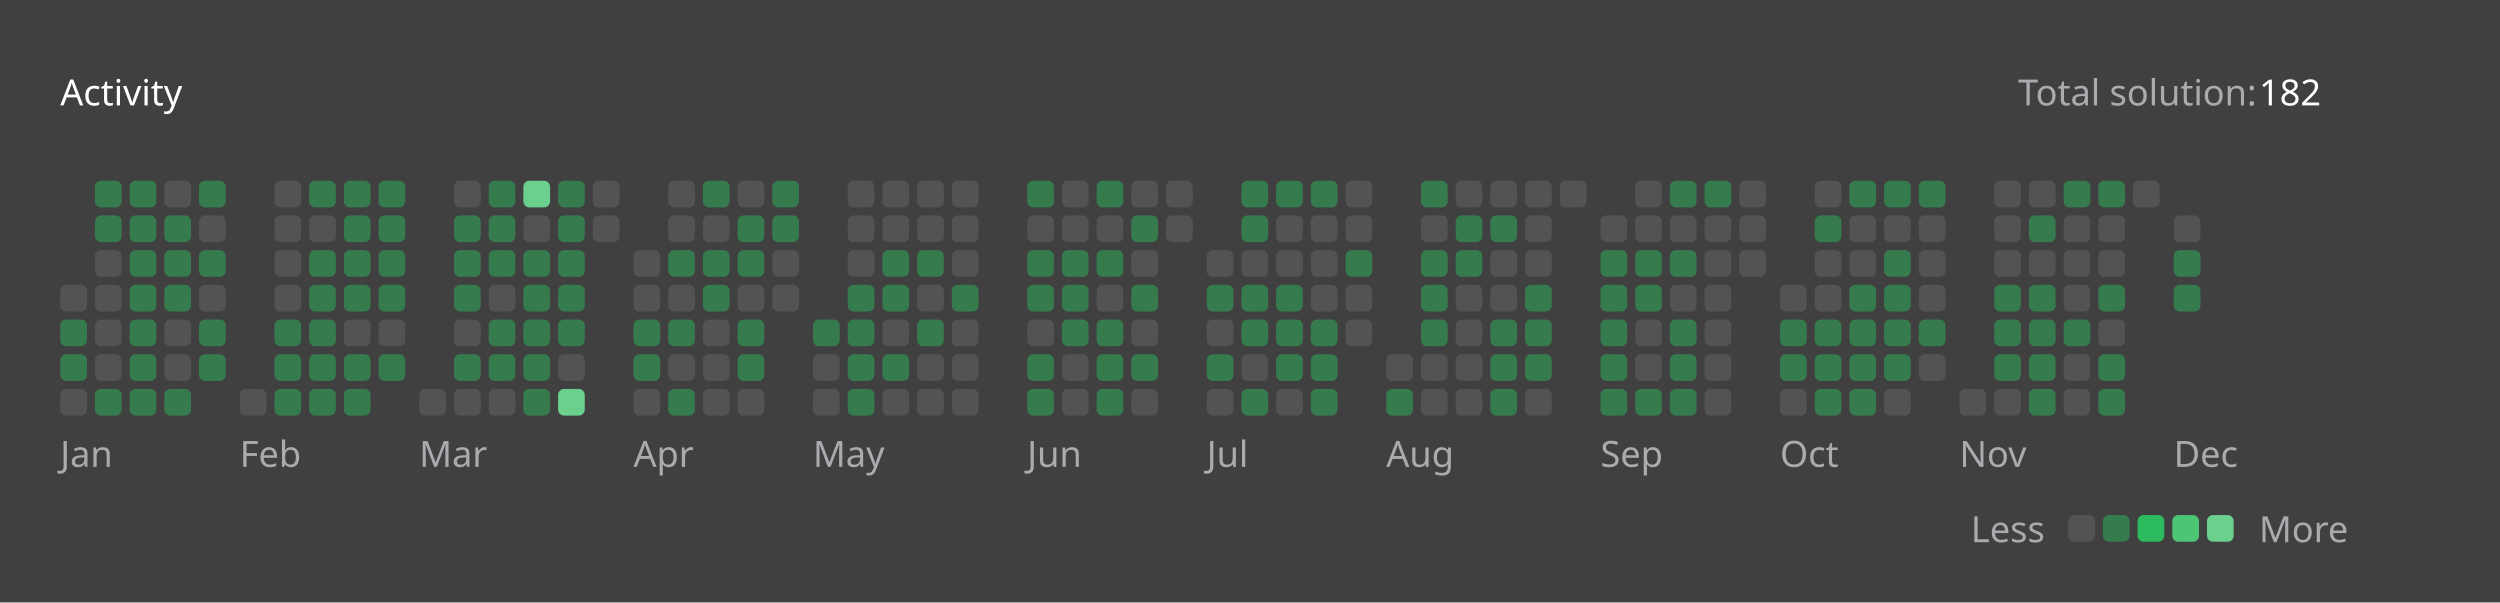
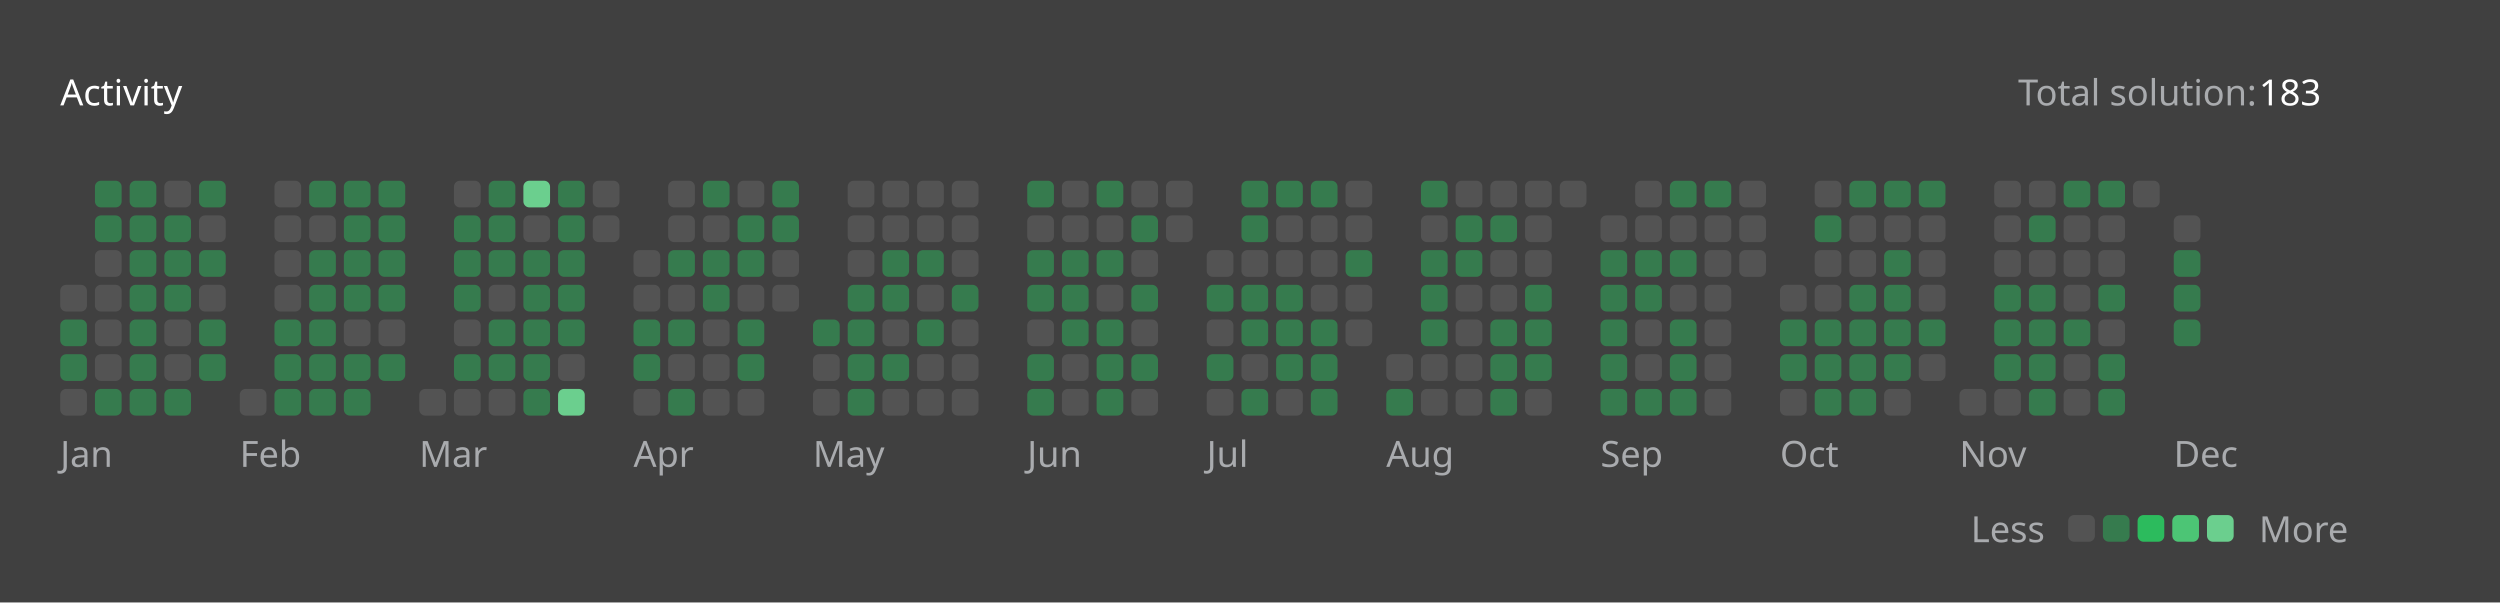
<svg xmlns="http://www.w3.org/2000/svg" version="1.1" height="200" width="830" viewBox="0 0 830 200">
  <style>*{font-family: "Segoe UI", Tahoma, Geneva, Verdana, sans-serif;}</style>
  <style>.title{font-weight: 500;font-size: 1rem;}</style>
  <style>.rotate-90{transform: rotate(-90deg);transform-origin: center;transform-box: fill-box;}</style>
  <style>.state{font-size: .75rem;}</style>
  <style>.light{color: #ffffff;fill: #ffffff;}</style>
  <style>.light-gray{color: #eff2f699;fill: #eff2f699;}</style>
  <style>.dark-gray{color: #ebebf54d;fill: #ebebf54d;}</style>
  <style>.gray{color: #747474;fill: #747474;}</style>
  <style>.orange{color: #ffa116;fill: #ffa116;}</style>
  <style>.background{color: #404040;fill: #404040;}</style>
  <style>.level-1-block{fill: #ffffff1a;}</style>
  <style>.level-2-block{fill: #2cb55d80;}</style>
  <style>.level-3-block{fill: #2cbb5dff;}</style>
  <style>.level-4-block{fill: #4cc575ff;}</style>
  <style>.level-5-block{fill: #6bcf8eff;}</style>
  <rect fill="#404040" x="0" y="0" width="830" height="200" rx="0.5rem" />
  <g text-anchor="start" text-decoration="1" class="title">
    <text x="20" y="35">
      <tspan class="light">Activity</tspan>
      <tspan class="orange" />
    </text>
  </g>
  <g class="state">
    <text x="670" y="35" class="light-gray"> Total solution: </text>
-     <text x="750" y="35" class="light"> 182 </text>
+     <text x="750" y="35" class="light"> 183 </text>
    <text x="678.88" y="180" class="light-gray" text-anchor="end">Less</text>
    <rect x="686.64" y="171" width="8.86" height="8.86" rx="2" ry="2" class="level-1-block" />
    <rect x="698.16" y="171" width="8.86" height="8.86" rx="2" ry="2" class="level-2-block" />
    <rect x="709.68" y="171" width="8.86" height="8.86" rx="2" ry="2" class="level-3-block" />
    <rect x="721.2" y="171" width="8.86" height="8.86" rx="2" ry="2" class="level-4-block" />
    <rect x="732.72" y="171" width="8.86" height="8.86" rx="2" ry="2" class="level-5-block" />
    <text x="750" y="180" class="light-gray">More</text>
  </g>
  <g x="20" y="60">
    <g x="20" y="60">
      <g x="20.0" y="60">
        <rect x="20.0" y="94.56" width="8.86" height="8.86" rx="2" ry="2" class="level-1-block" />
        <rect x="20.0" y="106.08" width="8.86" height="8.86" rx="2" ry="2" class="level-2-block" />
        <rect x="20.0" y="117.6" width="8.86" height="8.86" rx="2" ry="2" class="level-2-block" />
        <rect x="20.0" y="129.12" width="8.86" height="8.86" rx="2" ry="2" class="level-1-block" />
      </g>
      <g x="31.52" y="60">
        <rect x="31.52" y="60.0" width="8.86" height="8.86" rx="2" ry="2" class="level-2-block" />
        <rect x="31.52" y="71.52" width="8.86" height="8.86" rx="2" ry="2" class="level-2-block" />
        <rect x="31.52" y="83.04" width="8.86" height="8.86" rx="2" ry="2" class="level-1-block" />
        <rect x="31.52" y="94.56" width="8.86" height="8.86" rx="2" ry="2" class="level-1-block" />
        <rect x="31.52" y="106.08" width="8.86" height="8.86" rx="2" ry="2" class="level-1-block" />
        <rect x="31.52" y="117.6" width="8.86" height="8.86" rx="2" ry="2" class="level-1-block" />
        <rect x="31.52" y="129.12" width="8.86" height="8.86" rx="2" ry="2" class="level-2-block" />
      </g>
      <g x="43.04" y="60">
        <rect x="43.04" y="60.0" width="8.86" height="8.86" rx="2" ry="2" class="level-2-block" />
        <rect x="43.04" y="71.52" width="8.86" height="8.86" rx="2" ry="2" class="level-2-block" />
        <rect x="43.04" y="83.04" width="8.86" height="8.86" rx="2" ry="2" class="level-2-block" />
        <rect x="43.04" y="94.56" width="8.86" height="8.86" rx="2" ry="2" class="level-2-block" />
        <rect x="43.04" y="106.08" width="8.86" height="8.86" rx="2" ry="2" class="level-2-block" />
        <rect x="43.04" y="117.6" width="8.86" height="8.86" rx="2" ry="2" class="level-2-block" />
        <rect x="43.04" y="129.12" width="8.86" height="8.86" rx="2" ry="2" class="level-2-block" />
      </g>
      <g x="54.56" y="60">
        <rect x="54.56" y="60.0" width="8.86" height="8.86" rx="2" ry="2" class="level-1-block" />
        <rect x="54.56" y="71.52" width="8.86" height="8.86" rx="2" ry="2" class="level-2-block" />
        <rect x="54.56" y="83.04" width="8.86" height="8.86" rx="2" ry="2" class="level-2-block" />
        <rect x="54.56" y="94.56" width="8.86" height="8.86" rx="2" ry="2" class="level-2-block" />
        <rect x="54.56" y="106.08" width="8.86" height="8.86" rx="2" ry="2" class="level-1-block" />
        <rect x="54.56" y="117.6" width="8.86" height="8.86" rx="2" ry="2" class="level-1-block" />
        <rect x="54.56" y="129.12" width="8.86" height="8.86" rx="2" ry="2" class="level-2-block" />
      </g>
      <g x="66.08" y="60">
        <rect x="66.08" y="60.0" width="8.86" height="8.86" rx="2" ry="2" class="level-2-block" />
        <rect x="66.08" y="71.52" width="8.86" height="8.86" rx="2" ry="2" class="level-1-block" />
        <rect x="66.08" y="83.04" width="8.86" height="8.86" rx="2" ry="2" class="level-2-block" />
        <rect x="66.08" y="94.56" width="8.86" height="8.86" rx="2" ry="2" class="level-1-block" />
        <rect x="66.08" y="106.08" width="8.86" height="8.86" rx="2" ry="2" class="level-2-block" />
        <rect x="66.08" y="117.6" width="8.86" height="8.86" rx="2" ry="2" class="level-2-block" />
      </g>
      <text x="20.0" y="155" class="light-gray state">Jan</text>
    </g>
  </g>
  <g x="79.6" y="60">
    <g x="79.6" y="60">
      <g x="79.6" y="60">
        <rect x="79.6" y="129.12" width="8.86" height="8.86" rx="2" ry="2" class="level-1-block" />
      </g>
      <g x="91.12" y="60">
        <rect x="91.12" y="60.0" width="8.86" height="8.86" rx="2" ry="2" class="level-1-block" />
        <rect x="91.12" y="71.52" width="8.86" height="8.86" rx="2" ry="2" class="level-1-block" />
        <rect x="91.12" y="83.04" width="8.86" height="8.86" rx="2" ry="2" class="level-1-block" />
        <rect x="91.12" y="94.56" width="8.86" height="8.86" rx="2" ry="2" class="level-1-block" />
        <rect x="91.12" y="106.08" width="8.86" height="8.86" rx="2" ry="2" class="level-2-block" />
        <rect x="91.12" y="117.6" width="8.86" height="8.86" rx="2" ry="2" class="level-2-block" />
        <rect x="91.12" y="129.12" width="8.86" height="8.86" rx="2" ry="2" class="level-2-block" />
      </g>
      <g x="102.64" y="60">
        <rect x="102.64" y="60.0" width="8.86" height="8.86" rx="2" ry="2" class="level-2-block" />
        <rect x="102.64" y="71.52" width="8.86" height="8.86" rx="2" ry="2" class="level-1-block" />
        <rect x="102.64" y="83.04" width="8.86" height="8.86" rx="2" ry="2" class="level-2-block" />
        <rect x="102.64" y="94.56" width="8.86" height="8.86" rx="2" ry="2" class="level-2-block" />
        <rect x="102.64" y="106.08" width="8.86" height="8.86" rx="2" ry="2" class="level-2-block" />
        <rect x="102.64" y="117.6" width="8.86" height="8.86" rx="2" ry="2" class="level-2-block" />
        <rect x="102.64" y="129.12" width="8.86" height="8.86" rx="2" ry="2" class="level-2-block" />
      </g>
      <g x="114.16" y="60">
        <rect x="114.16" y="60.0" width="8.86" height="8.86" rx="2" ry="2" class="level-2-block" />
        <rect x="114.16" y="71.52" width="8.86" height="8.86" rx="2" ry="2" class="level-2-block" />
        <rect x="114.16" y="83.04" width="8.86" height="8.86" rx="2" ry="2" class="level-2-block" />
        <rect x="114.16" y="94.56" width="8.86" height="8.86" rx="2" ry="2" class="level-2-block" />
        <rect x="114.16" y="106.08" width="8.86" height="8.86" rx="2" ry="2" class="level-1-block" />
        <rect x="114.16" y="117.6" width="8.86" height="8.86" rx="2" ry="2" class="level-2-block" />
        <rect x="114.16" y="129.12" width="8.86" height="8.86" rx="2" ry="2" class="level-2-block" />
      </g>
      <g x="125.68" y="60">
        <rect x="125.68" y="60.0" width="8.86" height="8.86" rx="2" ry="2" class="level-2-block" />
        <rect x="125.68" y="71.52" width="8.86" height="8.86" rx="2" ry="2" class="level-2-block" />
        <rect x="125.68" y="83.04" width="8.86" height="8.86" rx="2" ry="2" class="level-2-block" />
        <rect x="125.68" y="94.56" width="8.86" height="8.86" rx="2" ry="2" class="level-2-block" />
        <rect x="125.68" y="106.08" width="8.86" height="8.86" rx="2" ry="2" class="level-1-block" />
        <rect x="125.68" y="117.6" width="8.86" height="8.86" rx="2" ry="2" class="level-2-block" />
      </g>
      <text x="79.6" y="155" class="light-gray state">Feb</text>
    </g>
  </g>
  <g x="139.2" y="60">
    <g x="139.2" y="60">
      <g x="139.2" y="60">
        <rect x="139.2" y="129.12" width="8.86" height="8.86" rx="2" ry="2" class="level-1-block" />
      </g>
      <g x="150.72" y="60">
        <rect x="150.72" y="60.0" width="8.86" height="8.86" rx="2" ry="2" class="level-1-block" />
        <rect x="150.72" y="71.52" width="8.86" height="8.86" rx="2" ry="2" class="level-2-block" />
        <rect x="150.72" y="83.04" width="8.86" height="8.86" rx="2" ry="2" class="level-2-block" />
        <rect x="150.72" y="94.56" width="8.86" height="8.86" rx="2" ry="2" class="level-2-block" />
        <rect x="150.72" y="106.08" width="8.86" height="8.86" rx="2" ry="2" class="level-1-block" />
        <rect x="150.72" y="117.6" width="8.86" height="8.86" rx="2" ry="2" class="level-2-block" />
        <rect x="150.72" y="129.12" width="8.86" height="8.86" rx="2" ry="2" class="level-1-block" />
      </g>
      <g x="162.24" y="60">
        <rect x="162.24" y="60.0" width="8.86" height="8.86" rx="2" ry="2" class="level-2-block" />
        <rect x="162.24" y="71.52" width="8.86" height="8.86" rx="2" ry="2" class="level-2-block" />
        <rect x="162.24" y="83.04" width="8.86" height="8.86" rx="2" ry="2" class="level-2-block" />
        <rect x="162.24" y="94.56" width="8.86" height="8.86" rx="2" ry="2" class="level-1-block" />
        <rect x="162.24" y="106.08" width="8.86" height="8.86" rx="2" ry="2" class="level-2-block" />
        <rect x="162.24" y="117.6" width="8.86" height="8.86" rx="2" ry="2" class="level-2-block" />
        <rect x="162.24" y="129.12" width="8.86" height="8.86" rx="2" ry="2" class="level-1-block" />
      </g>
      <g x="173.76" y="60">
        <rect x="173.76" y="60.0" width="8.86" height="8.86" rx="2" ry="2" class="level-5-block" />
        <rect x="173.76" y="71.52" width="8.86" height="8.86" rx="2" ry="2" class="level-1-block" />
        <rect x="173.76" y="83.04" width="8.86" height="8.86" rx="2" ry="2" class="level-2-block" />
        <rect x="173.76" y="94.56" width="8.86" height="8.86" rx="2" ry="2" class="level-2-block" />
        <rect x="173.76" y="106.08" width="8.86" height="8.86" rx="2" ry="2" class="level-2-block" />
        <rect x="173.76" y="117.6" width="8.86" height="8.86" rx="2" ry="2" class="level-2-block" />
        <rect x="173.76" y="129.12" width="8.86" height="8.86" rx="2" ry="2" class="level-2-block" />
      </g>
      <g x="185.28" y="60">
        <rect x="185.28" y="60.0" width="8.86" height="8.86" rx="2" ry="2" class="level-2-block" />
        <rect x="185.28" y="71.52" width="8.86" height="8.86" rx="2" ry="2" class="level-2-block" />
        <rect x="185.28" y="83.04" width="8.86" height="8.86" rx="2" ry="2" class="level-2-block" />
        <rect x="185.28" y="94.56" width="8.86" height="8.86" rx="2" ry="2" class="level-2-block" />
        <rect x="185.28" y="106.08" width="8.86" height="8.86" rx="2" ry="2" class="level-2-block" />
        <rect x="185.28" y="117.6" width="8.86" height="8.86" rx="2" ry="2" class="level-1-block" />
        <rect x="185.28" y="129.12" width="8.86" height="8.86" rx="2" ry="2" class="level-5-block" />
      </g>
      <g x="196.8" y="60">
        <rect x="196.8" y="60.0" width="8.86" height="8.86" rx="2" ry="2" class="level-1-block" />
        <rect x="196.8" y="71.52" width="8.86" height="8.86" rx="2" ry="2" class="level-1-block" />
      </g>
      <text x="139.2" y="155" class="light-gray state">Mar</text>
    </g>
  </g>
  <g x="210.32" y="60">
    <g x="210.32" y="60">
      <g x="210.32" y="60">
        <rect x="210.32" y="83.04" width="8.86" height="8.86" rx="2" ry="2" class="level-1-block" />
        <rect x="210.32" y="94.56" width="8.86" height="8.86" rx="2" ry="2" class="level-1-block" />
        <rect x="210.32" y="106.08" width="8.86" height="8.86" rx="2" ry="2" class="level-2-block" />
        <rect x="210.32" y="117.6" width="8.86" height="8.86" rx="2" ry="2" class="level-2-block" />
        <rect x="210.32" y="129.12" width="8.86" height="8.86" rx="2" ry="2" class="level-1-block" />
      </g>
      <g x="221.84" y="60">
        <rect x="221.84" y="60.0" width="8.86" height="8.86" rx="2" ry="2" class="level-1-block" />
        <rect x="221.84" y="71.52" width="8.86" height="8.86" rx="2" ry="2" class="level-1-block" />
        <rect x="221.84" y="83.04" width="8.86" height="8.86" rx="2" ry="2" class="level-2-block" />
        <rect x="221.84" y="94.56" width="8.86" height="8.86" rx="2" ry="2" class="level-1-block" />
        <rect x="221.84" y="106.08" width="8.86" height="8.86" rx="2" ry="2" class="level-2-block" />
        <rect x="221.84" y="117.6" width="8.86" height="8.86" rx="2" ry="2" class="level-1-block" />
        <rect x="221.84" y="129.12" width="8.86" height="8.86" rx="2" ry="2" class="level-2-block" />
      </g>
      <g x="233.36" y="60">
        <rect x="233.36" y="60.0" width="8.86" height="8.86" rx="2" ry="2" class="level-2-block" />
        <rect x="233.36" y="71.52" width="8.86" height="8.86" rx="2" ry="2" class="level-1-block" />
        <rect x="233.36" y="83.04" width="8.86" height="8.86" rx="2" ry="2" class="level-2-block" />
        <rect x="233.36" y="94.56" width="8.86" height="8.86" rx="2" ry="2" class="level-2-block" />
        <rect x="233.36" y="106.08" width="8.86" height="8.86" rx="2" ry="2" class="level-1-block" />
        <rect x="233.36" y="117.6" width="8.86" height="8.86" rx="2" ry="2" class="level-1-block" />
        <rect x="233.36" y="129.12" width="8.86" height="8.86" rx="2" ry="2" class="level-1-block" />
      </g>
      <g x="244.88" y="60">
        <rect x="244.88" y="60.0" width="8.86" height="8.86" rx="2" ry="2" class="level-1-block" />
        <rect x="244.88" y="71.52" width="8.86" height="8.86" rx="2" ry="2" class="level-2-block" />
        <rect x="244.88" y="83.04" width="8.86" height="8.86" rx="2" ry="2" class="level-2-block" />
        <rect x="244.88" y="94.56" width="8.86" height="8.86" rx="2" ry="2" class="level-1-block" />
        <rect x="244.88" y="106.08" width="8.86" height="8.86" rx="2" ry="2" class="level-2-block" />
        <rect x="244.88" y="117.6" width="8.86" height="8.86" rx="2" ry="2" class="level-2-block" />
        <rect x="244.88" y="129.12" width="8.86" height="8.86" rx="2" ry="2" class="level-1-block" />
      </g>
      <g x="256.4" y="60">
        <rect x="256.4" y="60.0" width="8.86" height="8.86" rx="2" ry="2" class="level-2-block" />
        <rect x="256.4" y="71.52" width="8.86" height="8.86" rx="2" ry="2" class="level-2-block" />
        <rect x="256.4" y="83.04" width="8.86" height="8.86" rx="2" ry="2" class="level-1-block" />
        <rect x="256.4" y="94.56" width="8.86" height="8.86" rx="2" ry="2" class="level-1-block" />
      </g>
      <text x="210.32" y="155" class="light-gray state">Apr</text>
    </g>
  </g>
  <g x="269.92" y="60">
    <g x="269.92" y="60">
      <g x="269.92" y="60">
        <rect x="269.92" y="106.08" width="8.86" height="8.86" rx="2" ry="2" class="level-2-block" />
        <rect x="269.92" y="117.6" width="8.86" height="8.86" rx="2" ry="2" class="level-1-block" />
        <rect x="269.92" y="129.12" width="8.86" height="8.86" rx="2" ry="2" class="level-1-block" />
      </g>
      <g x="281.44" y="60">
        <rect x="281.44" y="60.0" width="8.86" height="8.86" rx="2" ry="2" class="level-1-block" />
        <rect x="281.44" y="71.52" width="8.86" height="8.86" rx="2" ry="2" class="level-1-block" />
        <rect x="281.44" y="83.04" width="8.86" height="8.86" rx="2" ry="2" class="level-1-block" />
        <rect x="281.44" y="94.56" width="8.86" height="8.86" rx="2" ry="2" class="level-2-block" />
        <rect x="281.44" y="106.08" width="8.86" height="8.86" rx="2" ry="2" class="level-2-block" />
        <rect x="281.44" y="117.6" width="8.86" height="8.86" rx="2" ry="2" class="level-2-block" />
        <rect x="281.44" y="129.12" width="8.86" height="8.86" rx="2" ry="2" class="level-2-block" />
      </g>
      <g x="292.96" y="60">
        <rect x="292.96" y="60.0" width="8.86" height="8.86" rx="2" ry="2" class="level-1-block" />
        <rect x="292.96" y="71.52" width="8.86" height="8.86" rx="2" ry="2" class="level-1-block" />
        <rect x="292.96" y="83.04" width="8.86" height="8.86" rx="2" ry="2" class="level-2-block" />
        <rect x="292.96" y="94.56" width="8.86" height="8.86" rx="2" ry="2" class="level-2-block" />
        <rect x="292.96" y="106.08" width="8.86" height="8.86" rx="2" ry="2" class="level-1-block" />
        <rect x="292.96" y="117.6" width="8.86" height="8.86" rx="2" ry="2" class="level-2-block" />
        <rect x="292.96" y="129.12" width="8.86" height="8.86" rx="2" ry="2" class="level-1-block" />
      </g>
      <g x="304.48" y="60">
        <rect x="304.48" y="60.0" width="8.86" height="8.86" rx="2" ry="2" class="level-1-block" />
        <rect x="304.48" y="71.52" width="8.86" height="8.86" rx="2" ry="2" class="level-1-block" />
        <rect x="304.48" y="83.04" width="8.86" height="8.86" rx="2" ry="2" class="level-2-block" />
        <rect x="304.48" y="94.56" width="8.86" height="8.86" rx="2" ry="2" class="level-1-block" />
        <rect x="304.48" y="106.08" width="8.86" height="8.86" rx="2" ry="2" class="level-2-block" />
        <rect x="304.48" y="117.6" width="8.86" height="8.86" rx="2" ry="2" class="level-1-block" />
        <rect x="304.48" y="129.12" width="8.86" height="8.86" rx="2" ry="2" class="level-1-block" />
      </g>
      <g x="316" y="60">
        <rect x="316" y="60.0" width="8.86" height="8.86" rx="2" ry="2" class="level-1-block" />
        <rect x="316" y="71.52" width="8.86" height="8.86" rx="2" ry="2" class="level-1-block" />
        <rect x="316" y="83.04" width="8.86" height="8.86" rx="2" ry="2" class="level-1-block" />
        <rect x="316" y="94.56" width="8.86" height="8.86" rx="2" ry="2" class="level-2-block" />
        <rect x="316" y="106.08" width="8.86" height="8.86" rx="2" ry="2" class="level-1-block" />
        <rect x="316" y="117.6" width="8.86" height="8.86" rx="2" ry="2" class="level-1-block" />
        <rect x="316" y="129.12" width="8.86" height="8.86" rx="2" ry="2" class="level-1-block" />
      </g>
      <text x="269.92" y="155" class="light-gray state">May</text>
    </g>
  </g>
  <g x="341.04" y="60">
    <g x="341.04" y="60">
      <g x="341.04" y="60">
        <rect x="341.04" y="60.0" width="8.86" height="8.86" rx="2" ry="2" class="level-2-block" />
        <rect x="341.04" y="71.52" width="8.86" height="8.86" rx="2" ry="2" class="level-1-block" />
        <rect x="341.04" y="83.04" width="8.86" height="8.86" rx="2" ry="2" class="level-2-block" />
        <rect x="341.04" y="94.56" width="8.86" height="8.86" rx="2" ry="2" class="level-2-block" />
        <rect x="341.04" y="106.08" width="8.86" height="8.86" rx="2" ry="2" class="level-1-block" />
        <rect x="341.04" y="117.6" width="8.86" height="8.86" rx="2" ry="2" class="level-2-block" />
        <rect x="341.04" y="129.12" width="8.86" height="8.86" rx="2" ry="2" class="level-2-block" />
      </g>
      <g x="352.56" y="60">
        <rect x="352.56" y="60.0" width="8.86" height="8.86" rx="2" ry="2" class="level-1-block" />
        <rect x="352.56" y="71.52" width="8.86" height="8.86" rx="2" ry="2" class="level-1-block" />
        <rect x="352.56" y="83.04" width="8.86" height="8.86" rx="2" ry="2" class="level-2-block" />
        <rect x="352.56" y="94.56" width="8.86" height="8.86" rx="2" ry="2" class="level-2-block" />
        <rect x="352.56" y="106.08" width="8.86" height="8.86" rx="2" ry="2" class="level-2-block" />
        <rect x="352.56" y="117.6" width="8.86" height="8.86" rx="2" ry="2" class="level-1-block" />
        <rect x="352.56" y="129.12" width="8.86" height="8.86" rx="2" ry="2" class="level-1-block" />
      </g>
      <g x="364.08" y="60">
        <rect x="364.08" y="60.0" width="8.86" height="8.86" rx="2" ry="2" class="level-2-block" />
        <rect x="364.08" y="71.52" width="8.86" height="8.86" rx="2" ry="2" class="level-1-block" />
        <rect x="364.08" y="83.04" width="8.86" height="8.86" rx="2" ry="2" class="level-2-block" />
        <rect x="364.08" y="94.56" width="8.86" height="8.86" rx="2" ry="2" class="level-1-block" />
        <rect x="364.08" y="106.08" width="8.86" height="8.86" rx="2" ry="2" class="level-2-block" />
        <rect x="364.08" y="117.6" width="8.86" height="8.86" rx="2" ry="2" class="level-2-block" />
        <rect x="364.08" y="129.12" width="8.86" height="8.86" rx="2" ry="2" class="level-2-block" />
      </g>
      <g x="375.6" y="60">
        <rect x="375.6" y="60.0" width="8.86" height="8.86" rx="2" ry="2" class="level-1-block" />
        <rect x="375.6" y="71.52" width="8.86" height="8.86" rx="2" ry="2" class="level-2-block" />
        <rect x="375.6" y="83.04" width="8.86" height="8.86" rx="2" ry="2" class="level-1-block" />
        <rect x="375.6" y="94.56" width="8.86" height="8.86" rx="2" ry="2" class="level-2-block" />
        <rect x="375.6" y="106.08" width="8.86" height="8.86" rx="2" ry="2" class="level-1-block" />
        <rect x="375.6" y="117.6" width="8.86" height="8.86" rx="2" ry="2" class="level-2-block" />
        <rect x="375.6" y="129.12" width="8.86" height="8.86" rx="2" ry="2" class="level-1-block" />
      </g>
      <g x="387.12" y="60">
        <rect x="387.12" y="60.0" width="8.86" height="8.86" rx="2" ry="2" class="level-1-block" />
        <rect x="387.12" y="71.52" width="8.86" height="8.86" rx="2" ry="2" class="level-1-block" />
      </g>
      <text x="341.04" y="155" class="light-gray state">Jun</text>
    </g>
  </g>
  <g x="400.64" y="60">
    <g x="400.64" y="60">
      <g x="400.64" y="60">
        <rect x="400.64" y="83.04" width="8.86" height="8.86" rx="2" ry="2" class="level-1-block" />
        <rect x="400.64" y="94.56" width="8.86" height="8.86" rx="2" ry="2" class="level-2-block" />
        <rect x="400.64" y="106.08" width="8.86" height="8.86" rx="2" ry="2" class="level-1-block" />
        <rect x="400.64" y="117.6" width="8.86" height="8.86" rx="2" ry="2" class="level-2-block" />
        <rect x="400.64" y="129.12" width="8.86" height="8.86" rx="2" ry="2" class="level-1-block" />
      </g>
      <g x="412.16" y="60">
        <rect x="412.16" y="60.0" width="8.86" height="8.86" rx="2" ry="2" class="level-2-block" />
        <rect x="412.16" y="71.52" width="8.86" height="8.86" rx="2" ry="2" class="level-2-block" />
        <rect x="412.16" y="83.04" width="8.86" height="8.86" rx="2" ry="2" class="level-1-block" />
        <rect x="412.16" y="94.56" width="8.86" height="8.86" rx="2" ry="2" class="level-2-block" />
        <rect x="412.16" y="106.08" width="8.86" height="8.86" rx="2" ry="2" class="level-2-block" />
        <rect x="412.16" y="117.6" width="8.86" height="8.86" rx="2" ry="2" class="level-1-block" />
        <rect x="412.16" y="129.12" width="8.86" height="8.86" rx="2" ry="2" class="level-2-block" />
      </g>
      <g x="423.68" y="60">
        <rect x="423.68" y="60.0" width="8.86" height="8.86" rx="2" ry="2" class="level-2-block" />
        <rect x="423.68" y="71.52" width="8.86" height="8.86" rx="2" ry="2" class="level-1-block" />
        <rect x="423.68" y="83.04" width="8.86" height="8.86" rx="2" ry="2" class="level-1-block" />
        <rect x="423.68" y="94.56" width="8.86" height="8.86" rx="2" ry="2" class="level-2-block" />
        <rect x="423.68" y="106.08" width="8.86" height="8.86" rx="2" ry="2" class="level-2-block" />
        <rect x="423.68" y="117.6" width="8.86" height="8.86" rx="2" ry="2" class="level-2-block" />
        <rect x="423.68" y="129.12" width="8.86" height="8.86" rx="2" ry="2" class="level-1-block" />
      </g>
      <g x="435.2" y="60">
        <rect x="435.2" y="60.0" width="8.86" height="8.86" rx="2" ry="2" class="level-2-block" />
        <rect x="435.2" y="71.52" width="8.86" height="8.86" rx="2" ry="2" class="level-1-block" />
        <rect x="435.2" y="83.04" width="8.86" height="8.86" rx="2" ry="2" class="level-1-block" />
        <rect x="435.2" y="94.56" width="8.86" height="8.86" rx="2" ry="2" class="level-1-block" />
        <rect x="435.2" y="106.08" width="8.86" height="8.86" rx="2" ry="2" class="level-2-block" />
        <rect x="435.2" y="117.6" width="8.86" height="8.86" rx="2" ry="2" class="level-2-block" />
        <rect x="435.2" y="129.12" width="8.86" height="8.86" rx="2" ry="2" class="level-2-block" />
      </g>
      <g x="446.72" y="60">
        <rect x="446.72" y="60.0" width="8.86" height="8.86" rx="2" ry="2" class="level-1-block" />
        <rect x="446.72" y="71.52" width="8.86" height="8.86" rx="2" ry="2" class="level-1-block" />
        <rect x="446.72" y="83.04" width="8.86" height="8.86" rx="2" ry="2" class="level-2-block" />
        <rect x="446.72" y="94.56" width="8.86" height="8.86" rx="2" ry="2" class="level-1-block" />
        <rect x="446.72" y="106.08" width="8.86" height="8.86" rx="2" ry="2" class="level-1-block" />
      </g>
      <text x="400.64" y="155" class="light-gray state">Jul</text>
    </g>
  </g>
  <g x="460.24" y="60">
    <g x="460.24" y="60">
      <g x="460.24" y="60">
        <rect x="460.24" y="117.6" width="8.86" height="8.86" rx="2" ry="2" class="level-1-block" />
        <rect x="460.24" y="129.12" width="8.86" height="8.86" rx="2" ry="2" class="level-2-block" />
      </g>
      <g x="471.76" y="60">
        <rect x="471.76" y="60.0" width="8.86" height="8.86" rx="2" ry="2" class="level-2-block" />
        <rect x="471.76" y="71.52" width="8.86" height="8.86" rx="2" ry="2" class="level-1-block" />
        <rect x="471.76" y="83.04" width="8.86" height="8.86" rx="2" ry="2" class="level-2-block" />
        <rect x="471.76" y="94.56" width="8.86" height="8.86" rx="2" ry="2" class="level-2-block" />
        <rect x="471.76" y="106.08" width="8.86" height="8.86" rx="2" ry="2" class="level-2-block" />
        <rect x="471.76" y="117.6" width="8.86" height="8.86" rx="2" ry="2" class="level-1-block" />
        <rect x="471.76" y="129.12" width="8.86" height="8.86" rx="2" ry="2" class="level-1-block" />
      </g>
      <g x="483.28" y="60">
        <rect x="483.28" y="60.0" width="8.86" height="8.86" rx="2" ry="2" class="level-1-block" />
        <rect x="483.28" y="71.52" width="8.86" height="8.86" rx="2" ry="2" class="level-2-block" />
        <rect x="483.28" y="83.04" width="8.86" height="8.86" rx="2" ry="2" class="level-2-block" />
        <rect x="483.28" y="94.56" width="8.86" height="8.86" rx="2" ry="2" class="level-1-block" />
        <rect x="483.28" y="106.08" width="8.86" height="8.86" rx="2" ry="2" class="level-1-block" />
        <rect x="483.28" y="117.6" width="8.86" height="8.86" rx="2" ry="2" class="level-1-block" />
        <rect x="483.28" y="129.12" width="8.86" height="8.86" rx="2" ry="2" class="level-1-block" />
      </g>
      <g x="494.8" y="60">
        <rect x="494.8" y="60.0" width="8.86" height="8.86" rx="2" ry="2" class="level-1-block" />
        <rect x="494.8" y="71.52" width="8.86" height="8.86" rx="2" ry="2" class="level-2-block" />
        <rect x="494.8" y="83.04" width="8.86" height="8.86" rx="2" ry="2" class="level-1-block" />
        <rect x="494.8" y="94.56" width="8.86" height="8.86" rx="2" ry="2" class="level-1-block" />
        <rect x="494.8" y="106.08" width="8.86" height="8.86" rx="2" ry="2" class="level-2-block" />
        <rect x="494.8" y="117.6" width="8.86" height="8.86" rx="2" ry="2" class="level-2-block" />
        <rect x="494.8" y="129.12" width="8.86" height="8.86" rx="2" ry="2" class="level-2-block" />
      </g>
      <g x="506.32" y="60">
        <rect x="506.32" y="60.0" width="8.86" height="8.86" rx="2" ry="2" class="level-1-block" />
        <rect x="506.32" y="71.52" width="8.86" height="8.86" rx="2" ry="2" class="level-1-block" />
        <rect x="506.32" y="83.04" width="8.86" height="8.86" rx="2" ry="2" class="level-1-block" />
        <rect x="506.32" y="94.56" width="8.86" height="8.86" rx="2" ry="2" class="level-2-block" />
        <rect x="506.32" y="106.08" width="8.86" height="8.86" rx="2" ry="2" class="level-2-block" />
        <rect x="506.32" y="117.6" width="8.86" height="8.86" rx="2" ry="2" class="level-2-block" />
        <rect x="506.32" y="129.12" width="8.86" height="8.86" rx="2" ry="2" class="level-1-block" />
      </g>
      <g x="517.84" y="60">
        <rect x="517.84" y="60.0" width="8.86" height="8.86" rx="2" ry="2" class="level-1-block" />
      </g>
      <text x="460.24" y="155" class="light-gray state">Aug</text>
    </g>
  </g>
  <g x="531.36" y="60">
    <g x="531.36" y="60">
      <g x="531.36" y="60">
        <rect x="531.36" y="71.52" width="8.86" height="8.86" rx="2" ry="2" class="level-1-block" />
        <rect x="531.36" y="83.04" width="8.86" height="8.86" rx="2" ry="2" class="level-2-block" />
        <rect x="531.36" y="94.56" width="8.86" height="8.86" rx="2" ry="2" class="level-2-block" />
        <rect x="531.36" y="106.08" width="8.86" height="8.86" rx="2" ry="2" class="level-2-block" />
        <rect x="531.36" y="117.6" width="8.86" height="8.86" rx="2" ry="2" class="level-2-block" />
        <rect x="531.36" y="129.12" width="8.86" height="8.86" rx="2" ry="2" class="level-2-block" />
      </g>
      <g x="542.88" y="60">
        <rect x="542.88" y="60.0" width="8.86" height="8.86" rx="2" ry="2" class="level-1-block" />
        <rect x="542.88" y="71.52" width="8.86" height="8.86" rx="2" ry="2" class="level-1-block" />
        <rect x="542.88" y="83.04" width="8.86" height="8.86" rx="2" ry="2" class="level-2-block" />
        <rect x="542.88" y="94.56" width="8.86" height="8.86" rx="2" ry="2" class="level-2-block" />
        <rect x="542.88" y="106.08" width="8.86" height="8.86" rx="2" ry="2" class="level-1-block" />
        <rect x="542.88" y="117.6" width="8.86" height="8.86" rx="2" ry="2" class="level-1-block" />
        <rect x="542.88" y="129.12" width="8.86" height="8.86" rx="2" ry="2" class="level-2-block" />
      </g>
      <g x="554.4" y="60">
        <rect x="554.4" y="60.0" width="8.86" height="8.86" rx="2" ry="2" class="level-2-block" />
        <rect x="554.4" y="71.52" width="8.86" height="8.86" rx="2" ry="2" class="level-1-block" />
        <rect x="554.4" y="83.04" width="8.86" height="8.86" rx="2" ry="2" class="level-2-block" />
        <rect x="554.4" y="94.56" width="8.86" height="8.86" rx="2" ry="2" class="level-1-block" />
        <rect x="554.4" y="106.08" width="8.86" height="8.86" rx="2" ry="2" class="level-2-block" />
        <rect x="554.4" y="117.6" width="8.86" height="8.86" rx="2" ry="2" class="level-2-block" />
        <rect x="554.4" y="129.12" width="8.86" height="8.86" rx="2" ry="2" class="level-2-block" />
      </g>
      <g x="565.92" y="60">
        <rect x="565.92" y="60.0" width="8.86" height="8.86" rx="2" ry="2" class="level-2-block" />
        <rect x="565.92" y="71.52" width="8.86" height="8.86" rx="2" ry="2" class="level-1-block" />
        <rect x="565.92" y="83.04" width="8.86" height="8.86" rx="2" ry="2" class="level-1-block" />
        <rect x="565.92" y="94.56" width="8.86" height="8.86" rx="2" ry="2" class="level-1-block" />
        <rect x="565.92" y="106.08" width="8.86" height="8.86" rx="2" ry="2" class="level-1-block" />
        <rect x="565.92" y="117.6" width="8.86" height="8.86" rx="2" ry="2" class="level-1-block" />
        <rect x="565.92" y="129.12" width="8.86" height="8.86" rx="2" ry="2" class="level-1-block" />
      </g>
      <g x="577.44" y="60">
        <rect x="577.44" y="60.0" width="8.86" height="8.86" rx="2" ry="2" class="level-1-block" />
        <rect x="577.44" y="71.52" width="8.86" height="8.86" rx="2" ry="2" class="level-1-block" />
        <rect x="577.44" y="83.04" width="8.86" height="8.86" rx="2" ry="2" class="level-1-block" />
      </g>
      <text x="531.36" y="155" class="light-gray state">Sep</text>
    </g>
  </g>
  <g x="590.96" y="60">
    <g x="590.96" y="60">
      <g x="590.96" y="60">
        <rect x="590.96" y="94.56" width="8.86" height="8.86" rx="2" ry="2" class="level-1-block" />
        <rect x="590.96" y="106.08" width="8.86" height="8.86" rx="2" ry="2" class="level-2-block" />
        <rect x="590.96" y="117.6" width="8.86" height="8.86" rx="2" ry="2" class="level-2-block" />
        <rect x="590.96" y="129.12" width="8.86" height="8.86" rx="2" ry="2" class="level-1-block" />
      </g>
      <g x="602.48" y="60">
        <rect x="602.48" y="60.0" width="8.86" height="8.86" rx="2" ry="2" class="level-1-block" />
        <rect x="602.48" y="71.52" width="8.86" height="8.86" rx="2" ry="2" class="level-2-block" />
        <rect x="602.48" y="83.04" width="8.86" height="8.86" rx="2" ry="2" class="level-1-block" />
        <rect x="602.48" y="94.56" width="8.86" height="8.86" rx="2" ry="2" class="level-1-block" />
        <rect x="602.48" y="106.08" width="8.86" height="8.86" rx="2" ry="2" class="level-2-block" />
        <rect x="602.48" y="117.6" width="8.86" height="8.86" rx="2" ry="2" class="level-2-block" />
        <rect x="602.48" y="129.12" width="8.86" height="8.86" rx="2" ry="2" class="level-2-block" />
      </g>
      <g x="614.0" y="60">
        <rect x="614.0" y="60.0" width="8.86" height="8.86" rx="2" ry="2" class="level-2-block" />
        <rect x="614.0" y="71.52" width="8.86" height="8.86" rx="2" ry="2" class="level-1-block" />
        <rect x="614.0" y="83.04" width="8.86" height="8.86" rx="2" ry="2" class="level-1-block" />
        <rect x="614.0" y="94.56" width="8.86" height="8.86" rx="2" ry="2" class="level-2-block" />
        <rect x="614.0" y="106.08" width="8.86" height="8.86" rx="2" ry="2" class="level-2-block" />
        <rect x="614.0" y="117.6" width="8.86" height="8.86" rx="2" ry="2" class="level-2-block" />
        <rect x="614.0" y="129.12" width="8.86" height="8.86" rx="2" ry="2" class="level-2-block" />
      </g>
      <g x="625.52" y="60">
        <rect x="625.52" y="60.0" width="8.86" height="8.86" rx="2" ry="2" class="level-2-block" />
        <rect x="625.52" y="71.52" width="8.86" height="8.86" rx="2" ry="2" class="level-1-block" />
        <rect x="625.52" y="83.04" width="8.86" height="8.86" rx="2" ry="2" class="level-2-block" />
        <rect x="625.52" y="94.56" width="8.86" height="8.86" rx="2" ry="2" class="level-2-block" />
        <rect x="625.52" y="106.08" width="8.86" height="8.86" rx="2" ry="2" class="level-2-block" />
        <rect x="625.52" y="117.6" width="8.86" height="8.86" rx="2" ry="2" class="level-2-block" />
        <rect x="625.52" y="129.12" width="8.86" height="8.86" rx="2" ry="2" class="level-1-block" />
      </g>
      <g x="637.04" y="60">
        <rect x="637.04" y="60.0" width="8.86" height="8.86" rx="2" ry="2" class="level-2-block" />
        <rect x="637.04" y="71.52" width="8.86" height="8.86" rx="2" ry="2" class="level-1-block" />
        <rect x="637.04" y="83.04" width="8.86" height="8.86" rx="2" ry="2" class="level-1-block" />
        <rect x="637.04" y="94.56" width="8.86" height="8.86" rx="2" ry="2" class="level-1-block" />
        <rect x="637.04" y="106.08" width="8.86" height="8.86" rx="2" ry="2" class="level-2-block" />
        <rect x="637.04" y="117.6" width="8.86" height="8.86" rx="2" ry="2" class="level-1-block" />
      </g>
      <text x="590.96" y="155" class="light-gray state">Oct</text>
    </g>
  </g>
  <g x="650.56" y="60">
    <g x="650.56" y="60">
      <g x="650.56" y="60">
        <rect x="650.56" y="129.12" width="8.86" height="8.86" rx="2" ry="2" class="level-1-block" />
      </g>
      <g x="662.08" y="60">
        <rect x="662.08" y="60.0" width="8.86" height="8.86" rx="2" ry="2" class="level-1-block" />
        <rect x="662.08" y="71.52" width="8.86" height="8.86" rx="2" ry="2" class="level-1-block" />
        <rect x="662.08" y="83.04" width="8.86" height="8.86" rx="2" ry="2" class="level-1-block" />
        <rect x="662.08" y="94.56" width="8.86" height="8.86" rx="2" ry="2" class="level-2-block" />
        <rect x="662.08" y="106.08" width="8.86" height="8.86" rx="2" ry="2" class="level-2-block" />
        <rect x="662.08" y="117.6" width="8.86" height="8.86" rx="2" ry="2" class="level-2-block" />
        <rect x="662.08" y="129.12" width="8.86" height="8.86" rx="2" ry="2" class="level-1-block" />
      </g>
      <g x="673.6" y="60">
        <rect x="673.6" y="60.0" width="8.86" height="8.86" rx="2" ry="2" class="level-1-block" />
        <rect x="673.6" y="71.52" width="8.86" height="8.86" rx="2" ry="2" class="level-2-block" />
        <rect x="673.6" y="83.04" width="8.86" height="8.86" rx="2" ry="2" class="level-1-block" />
        <rect x="673.6" y="94.56" width="8.86" height="8.86" rx="2" ry="2" class="level-2-block" />
        <rect x="673.6" y="106.08" width="8.86" height="8.86" rx="2" ry="2" class="level-2-block" />
        <rect x="673.6" y="117.6" width="8.86" height="8.86" rx="2" ry="2" class="level-2-block" />
        <rect x="673.6" y="129.12" width="8.86" height="8.86" rx="2" ry="2" class="level-2-block" />
      </g>
      <g x="685.12" y="60">
        <rect x="685.12" y="60.0" width="8.86" height="8.86" rx="2" ry="2" class="level-2-block" />
        <rect x="685.12" y="71.52" width="8.86" height="8.86" rx="2" ry="2" class="level-1-block" />
        <rect x="685.12" y="83.04" width="8.86" height="8.86" rx="2" ry="2" class="level-1-block" />
        <rect x="685.12" y="94.56" width="8.86" height="8.86" rx="2" ry="2" class="level-1-block" />
        <rect x="685.12" y="106.08" width="8.86" height="8.86" rx="2" ry="2" class="level-2-block" />
        <rect x="685.12" y="117.6" width="8.86" height="8.86" rx="2" ry="2" class="level-1-block" />
        <rect x="685.12" y="129.12" width="8.86" height="8.86" rx="2" ry="2" class="level-1-block" />
      </g>
      <g x="696.64" y="60">
        <rect x="696.64" y="60.0" width="8.86" height="8.86" rx="2" ry="2" class="level-2-block" />
        <rect x="696.64" y="71.52" width="8.86" height="8.86" rx="2" ry="2" class="level-1-block" />
        <rect x="696.64" y="83.04" width="8.86" height="8.86" rx="2" ry="2" class="level-1-block" />
        <rect x="696.64" y="94.56" width="8.86" height="8.86" rx="2" ry="2" class="level-2-block" />
        <rect x="696.64" y="106.08" width="8.86" height="8.86" rx="2" ry="2" class="level-1-block" />
        <rect x="696.64" y="117.6" width="8.86" height="8.86" rx="2" ry="2" class="level-2-block" />
        <rect x="696.64" y="129.12" width="8.86" height="8.86" rx="2" ry="2" class="level-2-block" />
      </g>
      <g x="708.16" y="60">
        <rect x="708.16" y="60.0" width="8.86" height="8.86" rx="2" ry="2" class="level-1-block" />
      </g>
      <text x="650.56" y="155" class="light-gray state">Nov</text>
    </g>
  </g>
  <g x="721.68" y="60">
    <g x="721.68" y="60">
      <g x="721.68" y="60">
        <rect x="721.68" y="71.52" width="8.86" height="8.86" rx="2" ry="2" class="level-1-block" />
        <rect x="721.68" y="83.04" width="8.86" height="8.86" rx="2" ry="2" class="level-2-block" />
        <rect x="721.68" y="94.56" width="8.86" height="8.86" rx="2" ry="2" class="level-2-block" />
+         <rect x="721.68" y="106.08" width="8.86" height="8.86" rx="2" ry="2" class="level-2-block" />
      </g>
      <text x="721.68" y="155" class="light-gray state">Dec</text>
    </g>
  </g>
</svg>
